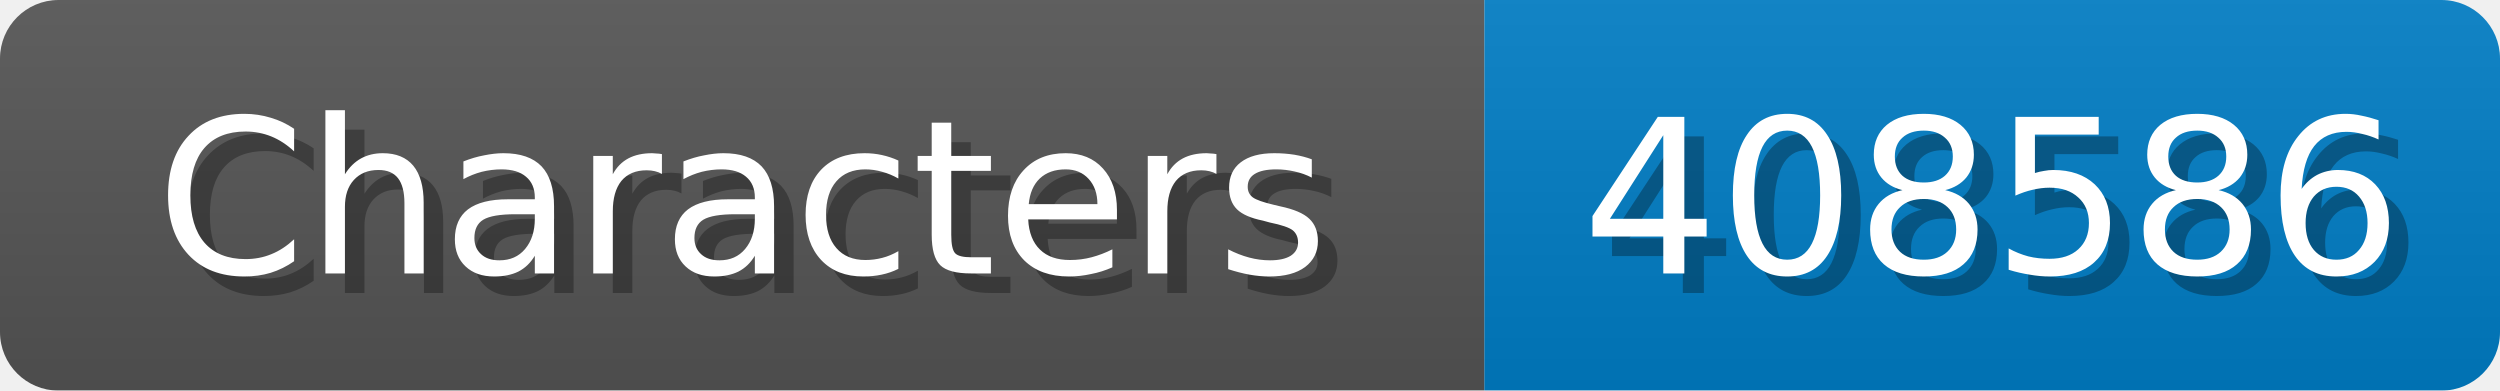
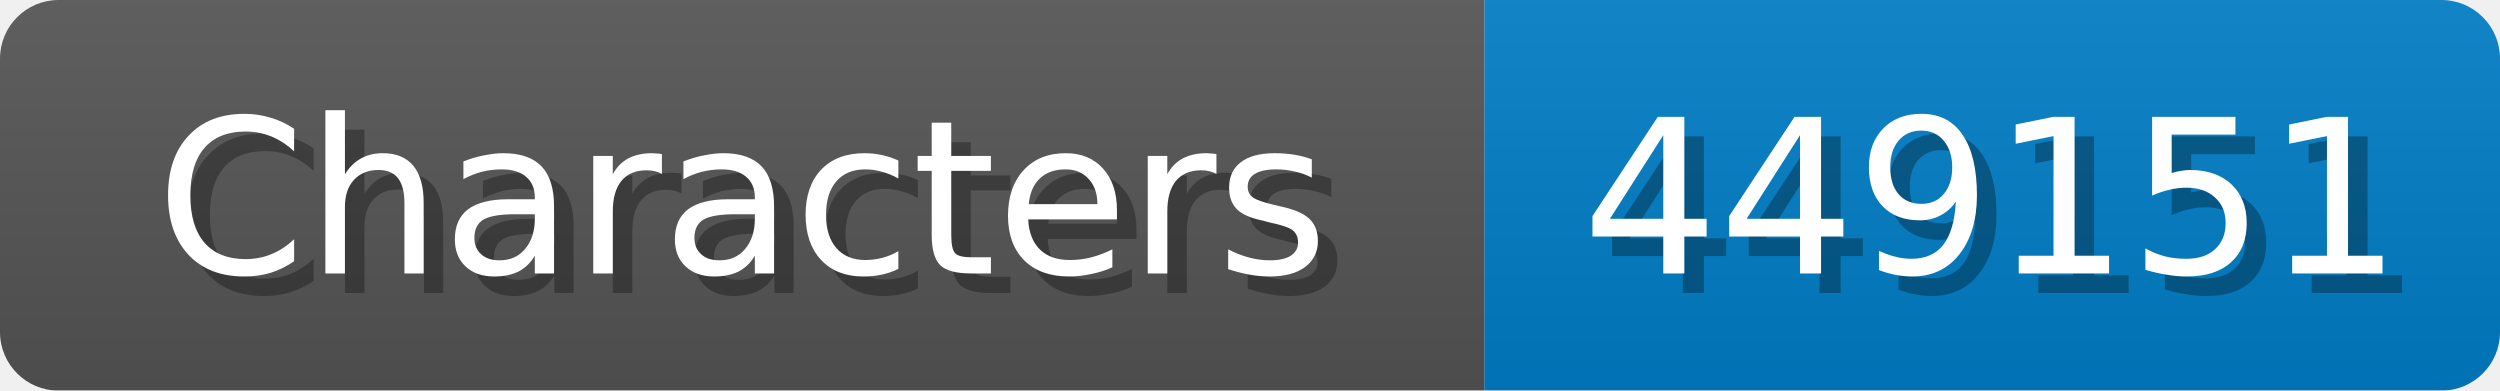
<svg xmlns="http://www.w3.org/2000/svg" width="128" height="20">
  <linearGradient id="b" x2="0" y2="100%">
    <stop offset="0" stop-color="#bbb" stop-opacity=".1" />
    <stop offset="1" stop-opacity=".1" />
  </linearGradient>
  <mask id="anybadge_1">
    <rect width="128" height="20" rx="3" fill="#fff" />
  </mask>
  <g mask="url(#anybadge_1)">
    <path fill="#555" d="M0 0h76v20H0z" />
    <path fill="#007ec6" d="M76 0h52v20H76z" />
    <path fill="url(#b)" d="M0 0h128v20H0z" />
  </g>
  <g fill="#fff" text-anchor="middle" font-family="DejaVu Sans,Verdana,Geneva,sans-serif" font-size="11">
    <text x="39.0" y="15" fill="#010101" fill-opacity=".3">Characters</text>
    <text x="38.0" y="14">Characters</text>
  </g>
  <g fill="#fff" text-anchor="middle" font-family="DejaVu Sans,Verdana,Geneva,sans-serif" font-size="11">
-     <text x="103.0" y="15" fill="#010101" fill-opacity=".3">408586</text>
-     <text x="102.0" y="14">408586</text>
+     <text x="103.0" y="15" fill="#010101" fill-opacity=".3">449151</text>
+     <text x="102.0" y="14">449151</text>
  </g>
</svg>
